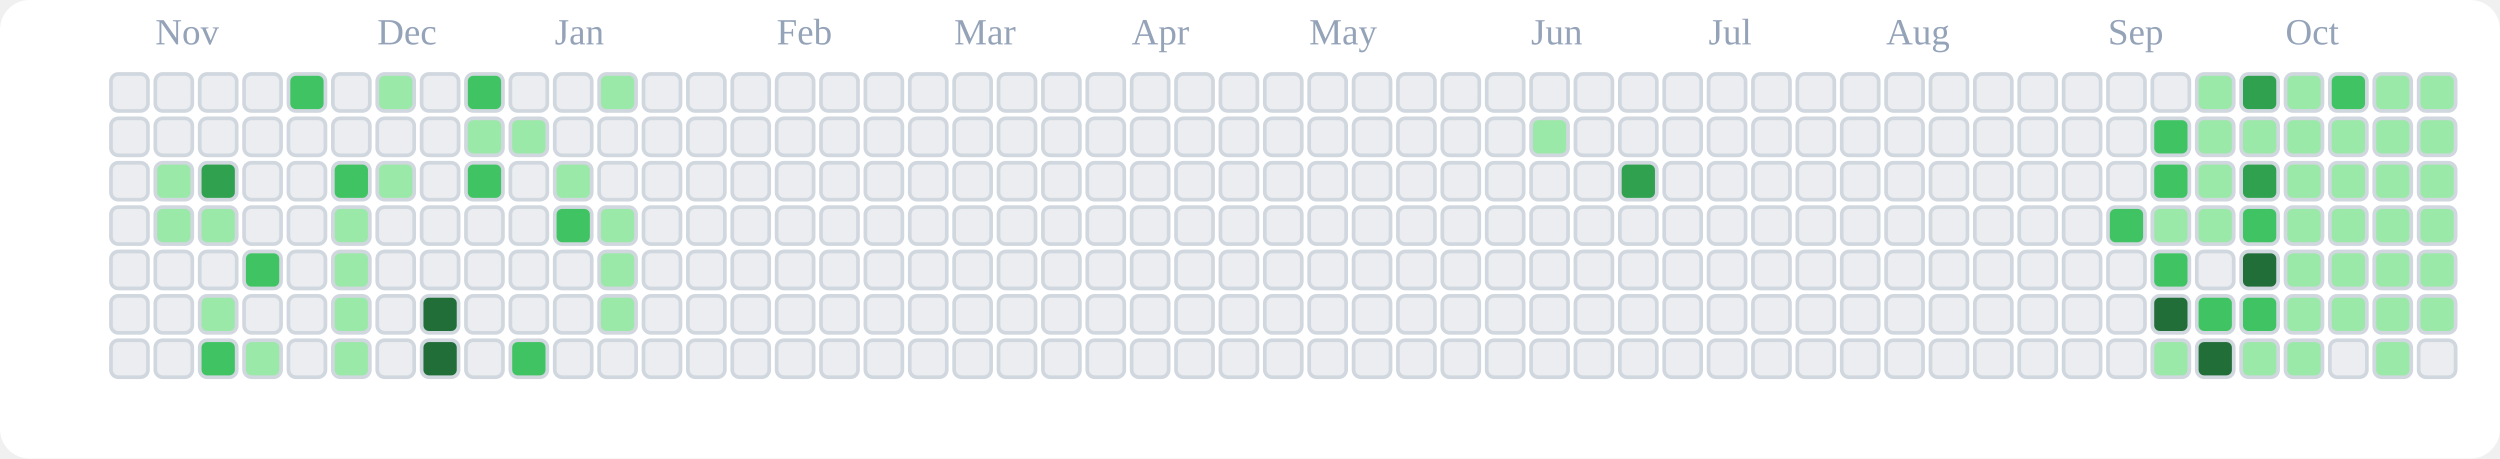
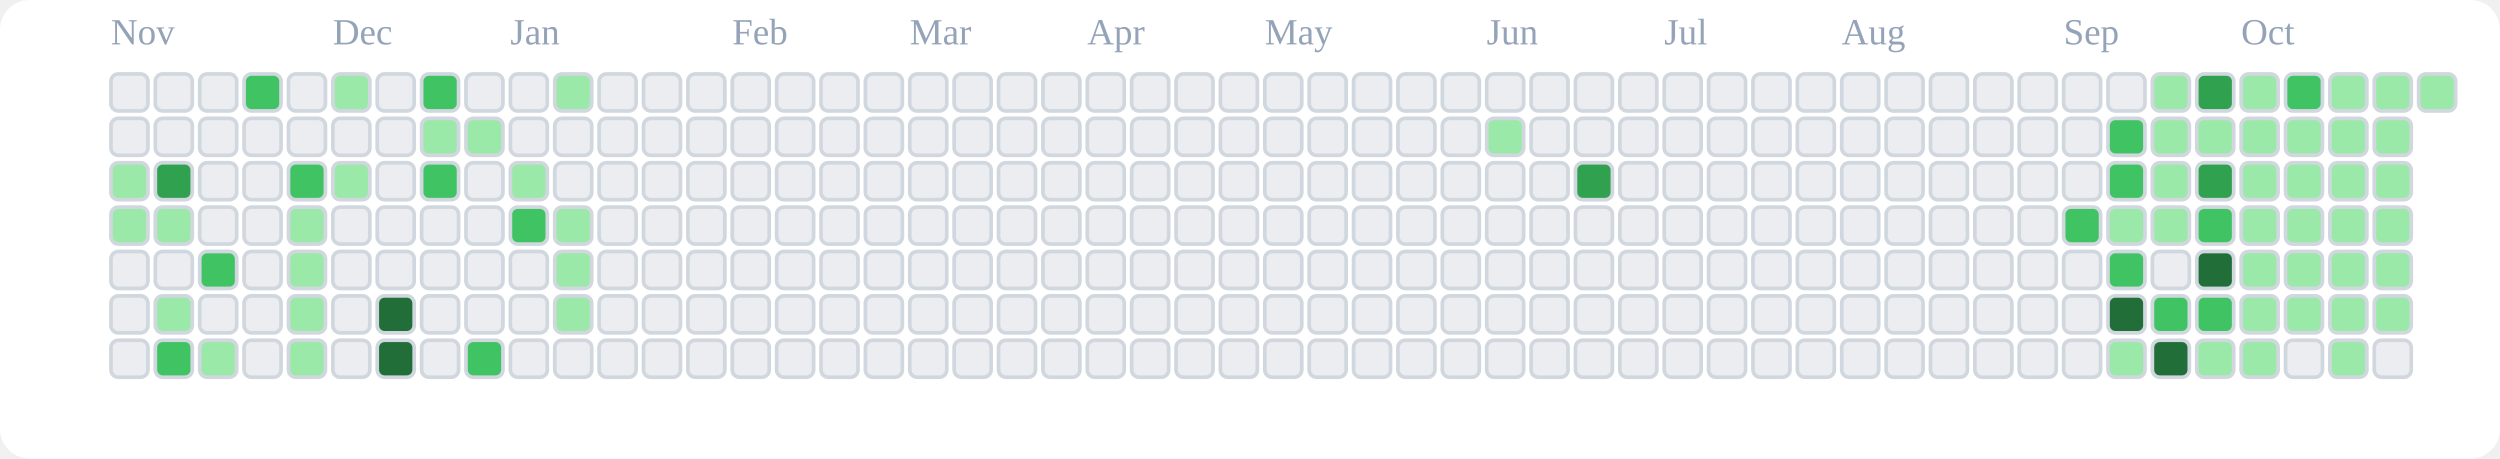
<svg xmlns="http://www.w3.org/2000/svg" viewBox="0 0 676 124" role="img" aria-label="tranhohoangvu Contributions (Light)">
  <rect x="0" y="0" width="676" height="124" fill="#ffffff" rx="8" ry="8" />
-   <text x="42" y="12" font-size="10" fill="#94a3b8">Nov</text>
-   <text x="102" y="12" font-size="10" fill="#94a3b8">Dec</text>
-   <text x="150" y="12" font-size="10" fill="#94a3b8">Jan</text>
-   <text x="210" y="12" font-size="10" fill="#94a3b8">Feb</text>
-   <text x="258" y="12" font-size="10" fill="#94a3b8">Mar</text>
-   <text x="306" y="12" font-size="10" fill="#94a3b8">Apr</text>
-   <text x="354" y="12" font-size="10" fill="#94a3b8">May</text>
-   <text x="414" y="12" font-size="10" fill="#94a3b8">Jun</text>
-   <text x="462" y="12" font-size="10" fill="#94a3b8">Jul</text>
-   <text x="510" y="12" font-size="10" fill="#94a3b8">Aug</text>
-   <text x="570" y="12" font-size="10" fill="#94a3b8">Sep</text>
-   <text x="618" y="12" font-size="10" fill="#94a3b8">Oct</text>
+   <text x="30" y="12" font-size="10" fill="#94a3b8">Nov</text>
+   <text x="90" y="12" font-size="10" fill="#94a3b8">Dec</text>
+   <text x="138" y="12" font-size="10" fill="#94a3b8">Jan</text>
+   <text x="198" y="12" font-size="10" fill="#94a3b8">Feb</text>
+   <text x="246" y="12" font-size="10" fill="#94a3b8">Mar</text>
+   <text x="294" y="12" font-size="10" fill="#94a3b8">Apr</text>
+   <text x="342" y="12" font-size="10" fill="#94a3b8">May</text>
+   <text x="402" y="12" font-size="10" fill="#94a3b8">Jun</text>
+   <text x="450" y="12" font-size="10" fill="#94a3b8">Jul</text>
+   <text x="498" y="12" font-size="10" fill="#94a3b8">Aug</text>
+   <text x="558" y="12" font-size="10" fill="#94a3b8">Sep</text>
+   <text x="606" y="12" font-size="10" fill="#94a3b8">Oct</text>
  <rect x="30" y="20" width="10" height="10" rx="2" ry="2" fill="#ebedf0" stroke="#d0d7de" stroke-width="1" />
  <rect x="30" y="32" width="10" height="10" rx="2" ry="2" fill="#ebedf0" stroke="#d0d7de" stroke-width="1" />
-   <rect x="30" y="44" width="10" height="10" rx="2" ry="2" fill="#ebedf0" stroke="#d0d7de" stroke-width="1" />
-   <rect x="30" y="56" width="10" height="10" rx="2" ry="2" fill="#ebedf0" stroke="#d0d7de" stroke-width="1" />
+   <rect x="30" y="44" width="10" height="10" rx="2" ry="2" fill="#9be9a8" stroke="#d0d7de" stroke-width="1" />
+   <rect x="30" y="56" width="10" height="10" rx="2" ry="2" fill="#9be9a8" stroke="#d0d7de" stroke-width="1" />
  <rect x="30" y="68" width="10" height="10" rx="2" ry="2" fill="#ebedf0" stroke="#d0d7de" stroke-width="1" />
  <rect x="30" y="80" width="10" height="10" rx="2" ry="2" fill="#ebedf0" stroke="#d0d7de" stroke-width="1" />
  <rect x="30" y="92" width="10" height="10" rx="2" ry="2" fill="#ebedf0" stroke="#d0d7de" stroke-width="1" />
  <rect x="42" y="20" width="10" height="10" rx="2" ry="2" fill="#ebedf0" stroke="#d0d7de" stroke-width="1" />
  <rect x="42" y="32" width="10" height="10" rx="2" ry="2" fill="#ebedf0" stroke="#d0d7de" stroke-width="1" />
-   <rect x="42" y="44" width="10" height="10" rx="2" ry="2" fill="#9be9a8" stroke="#d0d7de" stroke-width="1" />
+   <rect x="42" y="44" width="10" height="10" rx="2" ry="2" fill="#30a14e" stroke="#d0d7de" stroke-width="1" />
  <rect x="42" y="56" width="10" height="10" rx="2" ry="2" fill="#9be9a8" stroke="#d0d7de" stroke-width="1" />
  <rect x="42" y="68" width="10" height="10" rx="2" ry="2" fill="#ebedf0" stroke="#d0d7de" stroke-width="1" />
-   <rect x="42" y="80" width="10" height="10" rx="2" ry="2" fill="#ebedf0" stroke="#d0d7de" stroke-width="1" />
-   <rect x="42" y="92" width="10" height="10" rx="2" ry="2" fill="#ebedf0" stroke="#d0d7de" stroke-width="1" />
+   <rect x="42" y="80" width="10" height="10" rx="2" ry="2" fill="#9be9a8" stroke="#d0d7de" stroke-width="1" />
+   <rect x="42" y="92" width="10" height="10" rx="2" ry="2" fill="#40c463" stroke="#d0d7de" stroke-width="1" />
  <rect x="54" y="20" width="10" height="10" rx="2" ry="2" fill="#ebedf0" stroke="#d0d7de" stroke-width="1" />
  <rect x="54" y="32" width="10" height="10" rx="2" ry="2" fill="#ebedf0" stroke="#d0d7de" stroke-width="1" />
-   <rect x="54" y="44" width="10" height="10" rx="2" ry="2" fill="#30a14e" stroke="#d0d7de" stroke-width="1" />
-   <rect x="54" y="56" width="10" height="10" rx="2" ry="2" fill="#9be9a8" stroke="#d0d7de" stroke-width="1" />
-   <rect x="54" y="68" width="10" height="10" rx="2" ry="2" fill="#ebedf0" stroke="#d0d7de" stroke-width="1" />
-   <rect x="54" y="80" width="10" height="10" rx="2" ry="2" fill="#9be9a8" stroke="#d0d7de" stroke-width="1" />
-   <rect x="54" y="92" width="10" height="10" rx="2" ry="2" fill="#40c463" stroke="#d0d7de" stroke-width="1" />
-   <rect x="66" y="20" width="10" height="10" rx="2" ry="2" fill="#ebedf0" stroke="#d0d7de" stroke-width="1" />
+   <rect x="54" y="44" width="10" height="10" rx="2" ry="2" fill="#ebedf0" stroke="#d0d7de" stroke-width="1" />
+   <rect x="54" y="56" width="10" height="10" rx="2" ry="2" fill="#ebedf0" stroke="#d0d7de" stroke-width="1" />
+   <rect x="54" y="68" width="10" height="10" rx="2" ry="2" fill="#40c463" stroke="#d0d7de" stroke-width="1" />
+   <rect x="54" y="80" width="10" height="10" rx="2" ry="2" fill="#ebedf0" stroke="#d0d7de" stroke-width="1" />
+   <rect x="54" y="92" width="10" height="10" rx="2" ry="2" fill="#9be9a8" stroke="#d0d7de" stroke-width="1" />
+   <rect x="66" y="20" width="10" height="10" rx="2" ry="2" fill="#40c463" stroke="#d0d7de" stroke-width="1" />
  <rect x="66" y="32" width="10" height="10" rx="2" ry="2" fill="#ebedf0" stroke="#d0d7de" stroke-width="1" />
  <rect x="66" y="44" width="10" height="10" rx="2" ry="2" fill="#ebedf0" stroke="#d0d7de" stroke-width="1" />
  <rect x="66" y="56" width="10" height="10" rx="2" ry="2" fill="#ebedf0" stroke="#d0d7de" stroke-width="1" />
-   <rect x="66" y="68" width="10" height="10" rx="2" ry="2" fill="#40c463" stroke="#d0d7de" stroke-width="1" />
+   <rect x="66" y="68" width="10" height="10" rx="2" ry="2" fill="#ebedf0" stroke="#d0d7de" stroke-width="1" />
  <rect x="66" y="80" width="10" height="10" rx="2" ry="2" fill="#ebedf0" stroke="#d0d7de" stroke-width="1" />
-   <rect x="66" y="92" width="10" height="10" rx="2" ry="2" fill="#9be9a8" stroke="#d0d7de" stroke-width="1" />
-   <rect x="78" y="20" width="10" height="10" rx="2" ry="2" fill="#40c463" stroke="#d0d7de" stroke-width="1" />
+   <rect x="66" y="92" width="10" height="10" rx="2" ry="2" fill="#ebedf0" stroke="#d0d7de" stroke-width="1" />
+   <rect x="78" y="20" width="10" height="10" rx="2" ry="2" fill="#ebedf0" stroke="#d0d7de" stroke-width="1" />
  <rect x="78" y="32" width="10" height="10" rx="2" ry="2" fill="#ebedf0" stroke="#d0d7de" stroke-width="1" />
-   <rect x="78" y="44" width="10" height="10" rx="2" ry="2" fill="#ebedf0" stroke="#d0d7de" stroke-width="1" />
-   <rect x="78" y="56" width="10" height="10" rx="2" ry="2" fill="#ebedf0" stroke="#d0d7de" stroke-width="1" />
-   <rect x="78" y="68" width="10" height="10" rx="2" ry="2" fill="#ebedf0" stroke="#d0d7de" stroke-width="1" />
-   <rect x="78" y="80" width="10" height="10" rx="2" ry="2" fill="#ebedf0" stroke="#d0d7de" stroke-width="1" />
-   <rect x="78" y="92" width="10" height="10" rx="2" ry="2" fill="#ebedf0" stroke="#d0d7de" stroke-width="1" />
-   <rect x="90" y="20" width="10" height="10" rx="2" ry="2" fill="#ebedf0" stroke="#d0d7de" stroke-width="1" />
+   <rect x="78" y="44" width="10" height="10" rx="2" ry="2" fill="#40c463" stroke="#d0d7de" stroke-width="1" />
+   <rect x="78" y="56" width="10" height="10" rx="2" ry="2" fill="#9be9a8" stroke="#d0d7de" stroke-width="1" />
+   <rect x="78" y="68" width="10" height="10" rx="2" ry="2" fill="#9be9a8" stroke="#d0d7de" stroke-width="1" />
+   <rect x="78" y="80" width="10" height="10" rx="2" ry="2" fill="#9be9a8" stroke="#d0d7de" stroke-width="1" />
+   <rect x="78" y="92" width="10" height="10" rx="2" ry="2" fill="#9be9a8" stroke="#d0d7de" stroke-width="1" />
+   <rect x="90" y="20" width="10" height="10" rx="2" ry="2" fill="#9be9a8" stroke="#d0d7de" stroke-width="1" />
  <rect x="90" y="32" width="10" height="10" rx="2" ry="2" fill="#ebedf0" stroke="#d0d7de" stroke-width="1" />
-   <rect x="90" y="44" width="10" height="10" rx="2" ry="2" fill="#40c463" stroke="#d0d7de" stroke-width="1" />
-   <rect x="90" y="56" width="10" height="10" rx="2" ry="2" fill="#9be9a8" stroke="#d0d7de" stroke-width="1" />
-   <rect x="90" y="68" width="10" height="10" rx="2" ry="2" fill="#9be9a8" stroke="#d0d7de" stroke-width="1" />
-   <rect x="90" y="80" width="10" height="10" rx="2" ry="2" fill="#9be9a8" stroke="#d0d7de" stroke-width="1" />
-   <rect x="90" y="92" width="10" height="10" rx="2" ry="2" fill="#9be9a8" stroke="#d0d7de" stroke-width="1" />
-   <rect x="102" y="20" width="10" height="10" rx="2" ry="2" fill="#9be9a8" stroke="#d0d7de" stroke-width="1" />
+   <rect x="90" y="44" width="10" height="10" rx="2" ry="2" fill="#9be9a8" stroke="#d0d7de" stroke-width="1" />
+   <rect x="90" y="56" width="10" height="10" rx="2" ry="2" fill="#ebedf0" stroke="#d0d7de" stroke-width="1" />
+   <rect x="90" y="68" width="10" height="10" rx="2" ry="2" fill="#ebedf0" stroke="#d0d7de" stroke-width="1" />
+   <rect x="90" y="80" width="10" height="10" rx="2" ry="2" fill="#ebedf0" stroke="#d0d7de" stroke-width="1" />
+   <rect x="90" y="92" width="10" height="10" rx="2" ry="2" fill="#ebedf0" stroke="#d0d7de" stroke-width="1" />
+   <rect x="102" y="20" width="10" height="10" rx="2" ry="2" fill="#ebedf0" stroke="#d0d7de" stroke-width="1" />
  <rect x="102" y="32" width="10" height="10" rx="2" ry="2" fill="#ebedf0" stroke="#d0d7de" stroke-width="1" />
-   <rect x="102" y="44" width="10" height="10" rx="2" ry="2" fill="#9be9a8" stroke="#d0d7de" stroke-width="1" />
+   <rect x="102" y="44" width="10" height="10" rx="2" ry="2" fill="#ebedf0" stroke="#d0d7de" stroke-width="1" />
  <rect x="102" y="56" width="10" height="10" rx="2" ry="2" fill="#ebedf0" stroke="#d0d7de" stroke-width="1" />
  <rect x="102" y="68" width="10" height="10" rx="2" ry="2" fill="#ebedf0" stroke="#d0d7de" stroke-width="1" />
-   <rect x="102" y="80" width="10" height="10" rx="2" ry="2" fill="#ebedf0" stroke="#d0d7de" stroke-width="1" />
-   <rect x="102" y="92" width="10" height="10" rx="2" ry="2" fill="#ebedf0" stroke="#d0d7de" stroke-width="1" />
-   <rect x="114" y="20" width="10" height="10" rx="2" ry="2" fill="#ebedf0" stroke="#d0d7de" stroke-width="1" />
-   <rect x="114" y="32" width="10" height="10" rx="2" ry="2" fill="#ebedf0" stroke="#d0d7de" stroke-width="1" />
-   <rect x="114" y="44" width="10" height="10" rx="2" ry="2" fill="#ebedf0" stroke="#d0d7de" stroke-width="1" />
+   <rect x="102" y="80" width="10" height="10" rx="2" ry="2" fill="#216e39" stroke="#d0d7de" stroke-width="1" />
+   <rect x="102" y="92" width="10" height="10" rx="2" ry="2" fill="#216e39" stroke="#d0d7de" stroke-width="1" />
+   <rect x="114" y="20" width="10" height="10" rx="2" ry="2" fill="#40c463" stroke="#d0d7de" stroke-width="1" />
+   <rect x="114" y="32" width="10" height="10" rx="2" ry="2" fill="#9be9a8" stroke="#d0d7de" stroke-width="1" />
+   <rect x="114" y="44" width="10" height="10" rx="2" ry="2" fill="#40c463" stroke="#d0d7de" stroke-width="1" />
  <rect x="114" y="56" width="10" height="10" rx="2" ry="2" fill="#ebedf0" stroke="#d0d7de" stroke-width="1" />
  <rect x="114" y="68" width="10" height="10" rx="2" ry="2" fill="#ebedf0" stroke="#d0d7de" stroke-width="1" />
-   <rect x="114" y="80" width="10" height="10" rx="2" ry="2" fill="#216e39" stroke="#d0d7de" stroke-width="1" />
-   <rect x="114" y="92" width="10" height="10" rx="2" ry="2" fill="#216e39" stroke="#d0d7de" stroke-width="1" />
-   <rect x="126" y="20" width="10" height="10" rx="2" ry="2" fill="#40c463" stroke="#d0d7de" stroke-width="1" />
+   <rect x="114" y="80" width="10" height="10" rx="2" ry="2" fill="#ebedf0" stroke="#d0d7de" stroke-width="1" />
+   <rect x="114" y="92" width="10" height="10" rx="2" ry="2" fill="#ebedf0" stroke="#d0d7de" stroke-width="1" />
+   <rect x="126" y="20" width="10" height="10" rx="2" ry="2" fill="#ebedf0" stroke="#d0d7de" stroke-width="1" />
  <rect x="126" y="32" width="10" height="10" rx="2" ry="2" fill="#9be9a8" stroke="#d0d7de" stroke-width="1" />
-   <rect x="126" y="44" width="10" height="10" rx="2" ry="2" fill="#40c463" stroke="#d0d7de" stroke-width="1" />
+   <rect x="126" y="44" width="10" height="10" rx="2" ry="2" fill="#ebedf0" stroke="#d0d7de" stroke-width="1" />
  <rect x="126" y="56" width="10" height="10" rx="2" ry="2" fill="#ebedf0" stroke="#d0d7de" stroke-width="1" />
  <rect x="126" y="68" width="10" height="10" rx="2" ry="2" fill="#ebedf0" stroke="#d0d7de" stroke-width="1" />
  <rect x="126" y="80" width="10" height="10" rx="2" ry="2" fill="#ebedf0" stroke="#d0d7de" stroke-width="1" />
-   <rect x="126" y="92" width="10" height="10" rx="2" ry="2" fill="#ebedf0" stroke="#d0d7de" stroke-width="1" />
+   <rect x="126" y="92" width="10" height="10" rx="2" ry="2" fill="#40c463" stroke="#d0d7de" stroke-width="1" />
  <rect x="138" y="20" width="10" height="10" rx="2" ry="2" fill="#ebedf0" stroke="#d0d7de" stroke-width="1" />
-   <rect x="138" y="32" width="10" height="10" rx="2" ry="2" fill="#9be9a8" stroke="#d0d7de" stroke-width="1" />
-   <rect x="138" y="44" width="10" height="10" rx="2" ry="2" fill="#ebedf0" stroke="#d0d7de" stroke-width="1" />
-   <rect x="138" y="56" width="10" height="10" rx="2" ry="2" fill="#ebedf0" stroke="#d0d7de" stroke-width="1" />
+   <rect x="138" y="32" width="10" height="10" rx="2" ry="2" fill="#ebedf0" stroke="#d0d7de" stroke-width="1" />
+   <rect x="138" y="44" width="10" height="10" rx="2" ry="2" fill="#9be9a8" stroke="#d0d7de" stroke-width="1" />
+   <rect x="138" y="56" width="10" height="10" rx="2" ry="2" fill="#40c463" stroke="#d0d7de" stroke-width="1" />
  <rect x="138" y="68" width="10" height="10" rx="2" ry="2" fill="#ebedf0" stroke="#d0d7de" stroke-width="1" />
  <rect x="138" y="80" width="10" height="10" rx="2" ry="2" fill="#ebedf0" stroke="#d0d7de" stroke-width="1" />
-   <rect x="138" y="92" width="10" height="10" rx="2" ry="2" fill="#40c463" stroke="#d0d7de" stroke-width="1" />
-   <rect x="150" y="20" width="10" height="10" rx="2" ry="2" fill="#ebedf0" stroke="#d0d7de" stroke-width="1" />
+   <rect x="138" y="92" width="10" height="10" rx="2" ry="2" fill="#ebedf0" stroke="#d0d7de" stroke-width="1" />
+   <rect x="150" y="20" width="10" height="10" rx="2" ry="2" fill="#9be9a8" stroke="#d0d7de" stroke-width="1" />
  <rect x="150" y="32" width="10" height="10" rx="2" ry="2" fill="#ebedf0" stroke="#d0d7de" stroke-width="1" />
-   <rect x="150" y="44" width="10" height="10" rx="2" ry="2" fill="#9be9a8" stroke="#d0d7de" stroke-width="1" />
-   <rect x="150" y="56" width="10" height="10" rx="2" ry="2" fill="#40c463" stroke="#d0d7de" stroke-width="1" />
-   <rect x="150" y="68" width="10" height="10" rx="2" ry="2" fill="#ebedf0" stroke="#d0d7de" stroke-width="1" />
-   <rect x="150" y="80" width="10" height="10" rx="2" ry="2" fill="#ebedf0" stroke="#d0d7de" stroke-width="1" />
+   <rect x="150" y="44" width="10" height="10" rx="2" ry="2" fill="#ebedf0" stroke="#d0d7de" stroke-width="1" />
+   <rect x="150" y="56" width="10" height="10" rx="2" ry="2" fill="#9be9a8" stroke="#d0d7de" stroke-width="1" />
+   <rect x="150" y="68" width="10" height="10" rx="2" ry="2" fill="#9be9a8" stroke="#d0d7de" stroke-width="1" />
+   <rect x="150" y="80" width="10" height="10" rx="2" ry="2" fill="#9be9a8" stroke="#d0d7de" stroke-width="1" />
  <rect x="150" y="92" width="10" height="10" rx="2" ry="2" fill="#ebedf0" stroke="#d0d7de" stroke-width="1" />
-   <rect x="162" y="20" width="10" height="10" rx="2" ry="2" fill="#9be9a8" stroke="#d0d7de" stroke-width="1" />
+   <rect x="162" y="20" width="10" height="10" rx="2" ry="2" fill="#ebedf0" stroke="#d0d7de" stroke-width="1" />
  <rect x="162" y="32" width="10" height="10" rx="2" ry="2" fill="#ebedf0" stroke="#d0d7de" stroke-width="1" />
  <rect x="162" y="44" width="10" height="10" rx="2" ry="2" fill="#ebedf0" stroke="#d0d7de" stroke-width="1" />
-   <rect x="162" y="56" width="10" height="10" rx="2" ry="2" fill="#9be9a8" stroke="#d0d7de" stroke-width="1" />
-   <rect x="162" y="68" width="10" height="10" rx="2" ry="2" fill="#9be9a8" stroke="#d0d7de" stroke-width="1" />
-   <rect x="162" y="80" width="10" height="10" rx="2" ry="2" fill="#9be9a8" stroke="#d0d7de" stroke-width="1" />
+   <rect x="162" y="56" width="10" height="10" rx="2" ry="2" fill="#ebedf0" stroke="#d0d7de" stroke-width="1" />
+   <rect x="162" y="68" width="10" height="10" rx="2" ry="2" fill="#ebedf0" stroke="#d0d7de" stroke-width="1" />
+   <rect x="162" y="80" width="10" height="10" rx="2" ry="2" fill="#ebedf0" stroke="#d0d7de" stroke-width="1" />
  <rect x="162" y="92" width="10" height="10" rx="2" ry="2" fill="#ebedf0" stroke="#d0d7de" stroke-width="1" />
  <rect x="174" y="20" width="10" height="10" rx="2" ry="2" fill="#ebedf0" stroke="#d0d7de" stroke-width="1" />
  <rect x="174" y="32" width="10" height="10" rx="2" ry="2" fill="#ebedf0" stroke="#d0d7de" stroke-width="1" />
  <rect x="174" y="44" width="10" height="10" rx="2" ry="2" fill="#ebedf0" stroke="#d0d7de" stroke-width="1" />
  <rect x="174" y="56" width="10" height="10" rx="2" ry="2" fill="#ebedf0" stroke="#d0d7de" stroke-width="1" />
  <rect x="174" y="68" width="10" height="10" rx="2" ry="2" fill="#ebedf0" stroke="#d0d7de" stroke-width="1" />
  <rect x="174" y="80" width="10" height="10" rx="2" ry="2" fill="#ebedf0" stroke="#d0d7de" stroke-width="1" />
  <rect x="174" y="92" width="10" height="10" rx="2" ry="2" fill="#ebedf0" stroke="#d0d7de" stroke-width="1" />
  <rect x="186" y="20" width="10" height="10" rx="2" ry="2" fill="#ebedf0" stroke="#d0d7de" stroke-width="1" />
  <rect x="186" y="32" width="10" height="10" rx="2" ry="2" fill="#ebedf0" stroke="#d0d7de" stroke-width="1" />
  <rect x="186" y="44" width="10" height="10" rx="2" ry="2" fill="#ebedf0" stroke="#d0d7de" stroke-width="1" />
  <rect x="186" y="56" width="10" height="10" rx="2" ry="2" fill="#ebedf0" stroke="#d0d7de" stroke-width="1" />
  <rect x="186" y="68" width="10" height="10" rx="2" ry="2" fill="#ebedf0" stroke="#d0d7de" stroke-width="1" />
  <rect x="186" y="80" width="10" height="10" rx="2" ry="2" fill="#ebedf0" stroke="#d0d7de" stroke-width="1" />
  <rect x="186" y="92" width="10" height="10" rx="2" ry="2" fill="#ebedf0" stroke="#d0d7de" stroke-width="1" />
  <rect x="198" y="20" width="10" height="10" rx="2" ry="2" fill="#ebedf0" stroke="#d0d7de" stroke-width="1" />
  <rect x="198" y="32" width="10" height="10" rx="2" ry="2" fill="#ebedf0" stroke="#d0d7de" stroke-width="1" />
  <rect x="198" y="44" width="10" height="10" rx="2" ry="2" fill="#ebedf0" stroke="#d0d7de" stroke-width="1" />
  <rect x="198" y="56" width="10" height="10" rx="2" ry="2" fill="#ebedf0" stroke="#d0d7de" stroke-width="1" />
  <rect x="198" y="68" width="10" height="10" rx="2" ry="2" fill="#ebedf0" stroke="#d0d7de" stroke-width="1" />
  <rect x="198" y="80" width="10" height="10" rx="2" ry="2" fill="#ebedf0" stroke="#d0d7de" stroke-width="1" />
  <rect x="198" y="92" width="10" height="10" rx="2" ry="2" fill="#ebedf0" stroke="#d0d7de" stroke-width="1" />
  <rect x="210" y="20" width="10" height="10" rx="2" ry="2" fill="#ebedf0" stroke="#d0d7de" stroke-width="1" />
  <rect x="210" y="32" width="10" height="10" rx="2" ry="2" fill="#ebedf0" stroke="#d0d7de" stroke-width="1" />
  <rect x="210" y="44" width="10" height="10" rx="2" ry="2" fill="#ebedf0" stroke="#d0d7de" stroke-width="1" />
  <rect x="210" y="56" width="10" height="10" rx="2" ry="2" fill="#ebedf0" stroke="#d0d7de" stroke-width="1" />
  <rect x="210" y="68" width="10" height="10" rx="2" ry="2" fill="#ebedf0" stroke="#d0d7de" stroke-width="1" />
  <rect x="210" y="80" width="10" height="10" rx="2" ry="2" fill="#ebedf0" stroke="#d0d7de" stroke-width="1" />
  <rect x="210" y="92" width="10" height="10" rx="2" ry="2" fill="#ebedf0" stroke="#d0d7de" stroke-width="1" />
  <rect x="222" y="20" width="10" height="10" rx="2" ry="2" fill="#ebedf0" stroke="#d0d7de" stroke-width="1" />
  <rect x="222" y="32" width="10" height="10" rx="2" ry="2" fill="#ebedf0" stroke="#d0d7de" stroke-width="1" />
  <rect x="222" y="44" width="10" height="10" rx="2" ry="2" fill="#ebedf0" stroke="#d0d7de" stroke-width="1" />
  <rect x="222" y="56" width="10" height="10" rx="2" ry="2" fill="#ebedf0" stroke="#d0d7de" stroke-width="1" />
  <rect x="222" y="68" width="10" height="10" rx="2" ry="2" fill="#ebedf0" stroke="#d0d7de" stroke-width="1" />
  <rect x="222" y="80" width="10" height="10" rx="2" ry="2" fill="#ebedf0" stroke="#d0d7de" stroke-width="1" />
  <rect x="222" y="92" width="10" height="10" rx="2" ry="2" fill="#ebedf0" stroke="#d0d7de" stroke-width="1" />
  <rect x="234" y="20" width="10" height="10" rx="2" ry="2" fill="#ebedf0" stroke="#d0d7de" stroke-width="1" />
  <rect x="234" y="32" width="10" height="10" rx="2" ry="2" fill="#ebedf0" stroke="#d0d7de" stroke-width="1" />
  <rect x="234" y="44" width="10" height="10" rx="2" ry="2" fill="#ebedf0" stroke="#d0d7de" stroke-width="1" />
  <rect x="234" y="56" width="10" height="10" rx="2" ry="2" fill="#ebedf0" stroke="#d0d7de" stroke-width="1" />
  <rect x="234" y="68" width="10" height="10" rx="2" ry="2" fill="#ebedf0" stroke="#d0d7de" stroke-width="1" />
  <rect x="234" y="80" width="10" height="10" rx="2" ry="2" fill="#ebedf0" stroke="#d0d7de" stroke-width="1" />
  <rect x="234" y="92" width="10" height="10" rx="2" ry="2" fill="#ebedf0" stroke="#d0d7de" stroke-width="1" />
  <rect x="246" y="20" width="10" height="10" rx="2" ry="2" fill="#ebedf0" stroke="#d0d7de" stroke-width="1" />
  <rect x="246" y="32" width="10" height="10" rx="2" ry="2" fill="#ebedf0" stroke="#d0d7de" stroke-width="1" />
  <rect x="246" y="44" width="10" height="10" rx="2" ry="2" fill="#ebedf0" stroke="#d0d7de" stroke-width="1" />
  <rect x="246" y="56" width="10" height="10" rx="2" ry="2" fill="#ebedf0" stroke="#d0d7de" stroke-width="1" />
  <rect x="246" y="68" width="10" height="10" rx="2" ry="2" fill="#ebedf0" stroke="#d0d7de" stroke-width="1" />
  <rect x="246" y="80" width="10" height="10" rx="2" ry="2" fill="#ebedf0" stroke="#d0d7de" stroke-width="1" />
  <rect x="246" y="92" width="10" height="10" rx="2" ry="2" fill="#ebedf0" stroke="#d0d7de" stroke-width="1" />
  <rect x="258" y="20" width="10" height="10" rx="2" ry="2" fill="#ebedf0" stroke="#d0d7de" stroke-width="1" />
  <rect x="258" y="32" width="10" height="10" rx="2" ry="2" fill="#ebedf0" stroke="#d0d7de" stroke-width="1" />
  <rect x="258" y="44" width="10" height="10" rx="2" ry="2" fill="#ebedf0" stroke="#d0d7de" stroke-width="1" />
  <rect x="258" y="56" width="10" height="10" rx="2" ry="2" fill="#ebedf0" stroke="#d0d7de" stroke-width="1" />
  <rect x="258" y="68" width="10" height="10" rx="2" ry="2" fill="#ebedf0" stroke="#d0d7de" stroke-width="1" />
  <rect x="258" y="80" width="10" height="10" rx="2" ry="2" fill="#ebedf0" stroke="#d0d7de" stroke-width="1" />
  <rect x="258" y="92" width="10" height="10" rx="2" ry="2" fill="#ebedf0" stroke="#d0d7de" stroke-width="1" />
  <rect x="270" y="20" width="10" height="10" rx="2" ry="2" fill="#ebedf0" stroke="#d0d7de" stroke-width="1" />
  <rect x="270" y="32" width="10" height="10" rx="2" ry="2" fill="#ebedf0" stroke="#d0d7de" stroke-width="1" />
  <rect x="270" y="44" width="10" height="10" rx="2" ry="2" fill="#ebedf0" stroke="#d0d7de" stroke-width="1" />
  <rect x="270" y="56" width="10" height="10" rx="2" ry="2" fill="#ebedf0" stroke="#d0d7de" stroke-width="1" />
  <rect x="270" y="68" width="10" height="10" rx="2" ry="2" fill="#ebedf0" stroke="#d0d7de" stroke-width="1" />
  <rect x="270" y="80" width="10" height="10" rx="2" ry="2" fill="#ebedf0" stroke="#d0d7de" stroke-width="1" />
  <rect x="270" y="92" width="10" height="10" rx="2" ry="2" fill="#ebedf0" stroke="#d0d7de" stroke-width="1" />
  <rect x="282" y="20" width="10" height="10" rx="2" ry="2" fill="#ebedf0" stroke="#d0d7de" stroke-width="1" />
  <rect x="282" y="32" width="10" height="10" rx="2" ry="2" fill="#ebedf0" stroke="#d0d7de" stroke-width="1" />
  <rect x="282" y="44" width="10" height="10" rx="2" ry="2" fill="#ebedf0" stroke="#d0d7de" stroke-width="1" />
  <rect x="282" y="56" width="10" height="10" rx="2" ry="2" fill="#ebedf0" stroke="#d0d7de" stroke-width="1" />
  <rect x="282" y="68" width="10" height="10" rx="2" ry="2" fill="#ebedf0" stroke="#d0d7de" stroke-width="1" />
  <rect x="282" y="80" width="10" height="10" rx="2" ry="2" fill="#ebedf0" stroke="#d0d7de" stroke-width="1" />
  <rect x="282" y="92" width="10" height="10" rx="2" ry="2" fill="#ebedf0" stroke="#d0d7de" stroke-width="1" />
  <rect x="294" y="20" width="10" height="10" rx="2" ry="2" fill="#ebedf0" stroke="#d0d7de" stroke-width="1" />
  <rect x="294" y="32" width="10" height="10" rx="2" ry="2" fill="#ebedf0" stroke="#d0d7de" stroke-width="1" />
  <rect x="294" y="44" width="10" height="10" rx="2" ry="2" fill="#ebedf0" stroke="#d0d7de" stroke-width="1" />
  <rect x="294" y="56" width="10" height="10" rx="2" ry="2" fill="#ebedf0" stroke="#d0d7de" stroke-width="1" />
  <rect x="294" y="68" width="10" height="10" rx="2" ry="2" fill="#ebedf0" stroke="#d0d7de" stroke-width="1" />
  <rect x="294" y="80" width="10" height="10" rx="2" ry="2" fill="#ebedf0" stroke="#d0d7de" stroke-width="1" />
  <rect x="294" y="92" width="10" height="10" rx="2" ry="2" fill="#ebedf0" stroke="#d0d7de" stroke-width="1" />
  <rect x="306" y="20" width="10" height="10" rx="2" ry="2" fill="#ebedf0" stroke="#d0d7de" stroke-width="1" />
  <rect x="306" y="32" width="10" height="10" rx="2" ry="2" fill="#ebedf0" stroke="#d0d7de" stroke-width="1" />
  <rect x="306" y="44" width="10" height="10" rx="2" ry="2" fill="#ebedf0" stroke="#d0d7de" stroke-width="1" />
  <rect x="306" y="56" width="10" height="10" rx="2" ry="2" fill="#ebedf0" stroke="#d0d7de" stroke-width="1" />
  <rect x="306" y="68" width="10" height="10" rx="2" ry="2" fill="#ebedf0" stroke="#d0d7de" stroke-width="1" />
  <rect x="306" y="80" width="10" height="10" rx="2" ry="2" fill="#ebedf0" stroke="#d0d7de" stroke-width="1" />
  <rect x="306" y="92" width="10" height="10" rx="2" ry="2" fill="#ebedf0" stroke="#d0d7de" stroke-width="1" />
  <rect x="318" y="20" width="10" height="10" rx="2" ry="2" fill="#ebedf0" stroke="#d0d7de" stroke-width="1" />
  <rect x="318" y="32" width="10" height="10" rx="2" ry="2" fill="#ebedf0" stroke="#d0d7de" stroke-width="1" />
  <rect x="318" y="44" width="10" height="10" rx="2" ry="2" fill="#ebedf0" stroke="#d0d7de" stroke-width="1" />
  <rect x="318" y="56" width="10" height="10" rx="2" ry="2" fill="#ebedf0" stroke="#d0d7de" stroke-width="1" />
  <rect x="318" y="68" width="10" height="10" rx="2" ry="2" fill="#ebedf0" stroke="#d0d7de" stroke-width="1" />
  <rect x="318" y="80" width="10" height="10" rx="2" ry="2" fill="#ebedf0" stroke="#d0d7de" stroke-width="1" />
  <rect x="318" y="92" width="10" height="10" rx="2" ry="2" fill="#ebedf0" stroke="#d0d7de" stroke-width="1" />
  <rect x="330" y="20" width="10" height="10" rx="2" ry="2" fill="#ebedf0" stroke="#d0d7de" stroke-width="1" />
  <rect x="330" y="32" width="10" height="10" rx="2" ry="2" fill="#ebedf0" stroke="#d0d7de" stroke-width="1" />
  <rect x="330" y="44" width="10" height="10" rx="2" ry="2" fill="#ebedf0" stroke="#d0d7de" stroke-width="1" />
  <rect x="330" y="56" width="10" height="10" rx="2" ry="2" fill="#ebedf0" stroke="#d0d7de" stroke-width="1" />
  <rect x="330" y="68" width="10" height="10" rx="2" ry="2" fill="#ebedf0" stroke="#d0d7de" stroke-width="1" />
  <rect x="330" y="80" width="10" height="10" rx="2" ry="2" fill="#ebedf0" stroke="#d0d7de" stroke-width="1" />
  <rect x="330" y="92" width="10" height="10" rx="2" ry="2" fill="#ebedf0" stroke="#d0d7de" stroke-width="1" />
  <rect x="342" y="20" width="10" height="10" rx="2" ry="2" fill="#ebedf0" stroke="#d0d7de" stroke-width="1" />
  <rect x="342" y="32" width="10" height="10" rx="2" ry="2" fill="#ebedf0" stroke="#d0d7de" stroke-width="1" />
  <rect x="342" y="44" width="10" height="10" rx="2" ry="2" fill="#ebedf0" stroke="#d0d7de" stroke-width="1" />
  <rect x="342" y="56" width="10" height="10" rx="2" ry="2" fill="#ebedf0" stroke="#d0d7de" stroke-width="1" />
  <rect x="342" y="68" width="10" height="10" rx="2" ry="2" fill="#ebedf0" stroke="#d0d7de" stroke-width="1" />
  <rect x="342" y="80" width="10" height="10" rx="2" ry="2" fill="#ebedf0" stroke="#d0d7de" stroke-width="1" />
  <rect x="342" y="92" width="10" height="10" rx="2" ry="2" fill="#ebedf0" stroke="#d0d7de" stroke-width="1" />
  <rect x="354" y="20" width="10" height="10" rx="2" ry="2" fill="#ebedf0" stroke="#d0d7de" stroke-width="1" />
  <rect x="354" y="32" width="10" height="10" rx="2" ry="2" fill="#ebedf0" stroke="#d0d7de" stroke-width="1" />
  <rect x="354" y="44" width="10" height="10" rx="2" ry="2" fill="#ebedf0" stroke="#d0d7de" stroke-width="1" />
  <rect x="354" y="56" width="10" height="10" rx="2" ry="2" fill="#ebedf0" stroke="#d0d7de" stroke-width="1" />
  <rect x="354" y="68" width="10" height="10" rx="2" ry="2" fill="#ebedf0" stroke="#d0d7de" stroke-width="1" />
  <rect x="354" y="80" width="10" height="10" rx="2" ry="2" fill="#ebedf0" stroke="#d0d7de" stroke-width="1" />
  <rect x="354" y="92" width="10" height="10" rx="2" ry="2" fill="#ebedf0" stroke="#d0d7de" stroke-width="1" />
  <rect x="366" y="20" width="10" height="10" rx="2" ry="2" fill="#ebedf0" stroke="#d0d7de" stroke-width="1" />
  <rect x="366" y="32" width="10" height="10" rx="2" ry="2" fill="#ebedf0" stroke="#d0d7de" stroke-width="1" />
  <rect x="366" y="44" width="10" height="10" rx="2" ry="2" fill="#ebedf0" stroke="#d0d7de" stroke-width="1" />
  <rect x="366" y="56" width="10" height="10" rx="2" ry="2" fill="#ebedf0" stroke="#d0d7de" stroke-width="1" />
  <rect x="366" y="68" width="10" height="10" rx="2" ry="2" fill="#ebedf0" stroke="#d0d7de" stroke-width="1" />
  <rect x="366" y="80" width="10" height="10" rx="2" ry="2" fill="#ebedf0" stroke="#d0d7de" stroke-width="1" />
  <rect x="366" y="92" width="10" height="10" rx="2" ry="2" fill="#ebedf0" stroke="#d0d7de" stroke-width="1" />
  <rect x="378" y="20" width="10" height="10" rx="2" ry="2" fill="#ebedf0" stroke="#d0d7de" stroke-width="1" />
  <rect x="378" y="32" width="10" height="10" rx="2" ry="2" fill="#ebedf0" stroke="#d0d7de" stroke-width="1" />
  <rect x="378" y="44" width="10" height="10" rx="2" ry="2" fill="#ebedf0" stroke="#d0d7de" stroke-width="1" />
  <rect x="378" y="56" width="10" height="10" rx="2" ry="2" fill="#ebedf0" stroke="#d0d7de" stroke-width="1" />
  <rect x="378" y="68" width="10" height="10" rx="2" ry="2" fill="#ebedf0" stroke="#d0d7de" stroke-width="1" />
  <rect x="378" y="80" width="10" height="10" rx="2" ry="2" fill="#ebedf0" stroke="#d0d7de" stroke-width="1" />
  <rect x="378" y="92" width="10" height="10" rx="2" ry="2" fill="#ebedf0" stroke="#d0d7de" stroke-width="1" />
  <rect x="390" y="20" width="10" height="10" rx="2" ry="2" fill="#ebedf0" stroke="#d0d7de" stroke-width="1" />
  <rect x="390" y="32" width="10" height="10" rx="2" ry="2" fill="#ebedf0" stroke="#d0d7de" stroke-width="1" />
  <rect x="390" y="44" width="10" height="10" rx="2" ry="2" fill="#ebedf0" stroke="#d0d7de" stroke-width="1" />
  <rect x="390" y="56" width="10" height="10" rx="2" ry="2" fill="#ebedf0" stroke="#d0d7de" stroke-width="1" />
  <rect x="390" y="68" width="10" height="10" rx="2" ry="2" fill="#ebedf0" stroke="#d0d7de" stroke-width="1" />
  <rect x="390" y="80" width="10" height="10" rx="2" ry="2" fill="#ebedf0" stroke="#d0d7de" stroke-width="1" />
  <rect x="390" y="92" width="10" height="10" rx="2" ry="2" fill="#ebedf0" stroke="#d0d7de" stroke-width="1" />
  <rect x="402" y="20" width="10" height="10" rx="2" ry="2" fill="#ebedf0" stroke="#d0d7de" stroke-width="1" />
-   <rect x="402" y="32" width="10" height="10" rx="2" ry="2" fill="#ebedf0" stroke="#d0d7de" stroke-width="1" />
+   <rect x="402" y="32" width="10" height="10" rx="2" ry="2" fill="#9be9a8" stroke="#d0d7de" stroke-width="1" />
  <rect x="402" y="44" width="10" height="10" rx="2" ry="2" fill="#ebedf0" stroke="#d0d7de" stroke-width="1" />
  <rect x="402" y="56" width="10" height="10" rx="2" ry="2" fill="#ebedf0" stroke="#d0d7de" stroke-width="1" />
  <rect x="402" y="68" width="10" height="10" rx="2" ry="2" fill="#ebedf0" stroke="#d0d7de" stroke-width="1" />
  <rect x="402" y="80" width="10" height="10" rx="2" ry="2" fill="#ebedf0" stroke="#d0d7de" stroke-width="1" />
  <rect x="402" y="92" width="10" height="10" rx="2" ry="2" fill="#ebedf0" stroke="#d0d7de" stroke-width="1" />
  <rect x="414" y="20" width="10" height="10" rx="2" ry="2" fill="#ebedf0" stroke="#d0d7de" stroke-width="1" />
-   <rect x="414" y="32" width="10" height="10" rx="2" ry="2" fill="#9be9a8" stroke="#d0d7de" stroke-width="1" />
+   <rect x="414" y="32" width="10" height="10" rx="2" ry="2" fill="#ebedf0" stroke="#d0d7de" stroke-width="1" />
  <rect x="414" y="44" width="10" height="10" rx="2" ry="2" fill="#ebedf0" stroke="#d0d7de" stroke-width="1" />
  <rect x="414" y="56" width="10" height="10" rx="2" ry="2" fill="#ebedf0" stroke="#d0d7de" stroke-width="1" />
  <rect x="414" y="68" width="10" height="10" rx="2" ry="2" fill="#ebedf0" stroke="#d0d7de" stroke-width="1" />
  <rect x="414" y="80" width="10" height="10" rx="2" ry="2" fill="#ebedf0" stroke="#d0d7de" stroke-width="1" />
  <rect x="414" y="92" width="10" height="10" rx="2" ry="2" fill="#ebedf0" stroke="#d0d7de" stroke-width="1" />
  <rect x="426" y="20" width="10" height="10" rx="2" ry="2" fill="#ebedf0" stroke="#d0d7de" stroke-width="1" />
  <rect x="426" y="32" width="10" height="10" rx="2" ry="2" fill="#ebedf0" stroke="#d0d7de" stroke-width="1" />
-   <rect x="426" y="44" width="10" height="10" rx="2" ry="2" fill="#ebedf0" stroke="#d0d7de" stroke-width="1" />
+   <rect x="426" y="44" width="10" height="10" rx="2" ry="2" fill="#30a14e" stroke="#d0d7de" stroke-width="1" />
  <rect x="426" y="56" width="10" height="10" rx="2" ry="2" fill="#ebedf0" stroke="#d0d7de" stroke-width="1" />
  <rect x="426" y="68" width="10" height="10" rx="2" ry="2" fill="#ebedf0" stroke="#d0d7de" stroke-width="1" />
  <rect x="426" y="80" width="10" height="10" rx="2" ry="2" fill="#ebedf0" stroke="#d0d7de" stroke-width="1" />
  <rect x="426" y="92" width="10" height="10" rx="2" ry="2" fill="#ebedf0" stroke="#d0d7de" stroke-width="1" />
  <rect x="438" y="20" width="10" height="10" rx="2" ry="2" fill="#ebedf0" stroke="#d0d7de" stroke-width="1" />
  <rect x="438" y="32" width="10" height="10" rx="2" ry="2" fill="#ebedf0" stroke="#d0d7de" stroke-width="1" />
-   <rect x="438" y="44" width="10" height="10" rx="2" ry="2" fill="#30a14e" stroke="#d0d7de" stroke-width="1" />
+   <rect x="438" y="44" width="10" height="10" rx="2" ry="2" fill="#ebedf0" stroke="#d0d7de" stroke-width="1" />
  <rect x="438" y="56" width="10" height="10" rx="2" ry="2" fill="#ebedf0" stroke="#d0d7de" stroke-width="1" />
  <rect x="438" y="68" width="10" height="10" rx="2" ry="2" fill="#ebedf0" stroke="#d0d7de" stroke-width="1" />
  <rect x="438" y="80" width="10" height="10" rx="2" ry="2" fill="#ebedf0" stroke="#d0d7de" stroke-width="1" />
  <rect x="438" y="92" width="10" height="10" rx="2" ry="2" fill="#ebedf0" stroke="#d0d7de" stroke-width="1" />
  <rect x="450" y="20" width="10" height="10" rx="2" ry="2" fill="#ebedf0" stroke="#d0d7de" stroke-width="1" />
  <rect x="450" y="32" width="10" height="10" rx="2" ry="2" fill="#ebedf0" stroke="#d0d7de" stroke-width="1" />
  <rect x="450" y="44" width="10" height="10" rx="2" ry="2" fill="#ebedf0" stroke="#d0d7de" stroke-width="1" />
  <rect x="450" y="56" width="10" height="10" rx="2" ry="2" fill="#ebedf0" stroke="#d0d7de" stroke-width="1" />
  <rect x="450" y="68" width="10" height="10" rx="2" ry="2" fill="#ebedf0" stroke="#d0d7de" stroke-width="1" />
  <rect x="450" y="80" width="10" height="10" rx="2" ry="2" fill="#ebedf0" stroke="#d0d7de" stroke-width="1" />
  <rect x="450" y="92" width="10" height="10" rx="2" ry="2" fill="#ebedf0" stroke="#d0d7de" stroke-width="1" />
  <rect x="462" y="20" width="10" height="10" rx="2" ry="2" fill="#ebedf0" stroke="#d0d7de" stroke-width="1" />
  <rect x="462" y="32" width="10" height="10" rx="2" ry="2" fill="#ebedf0" stroke="#d0d7de" stroke-width="1" />
  <rect x="462" y="44" width="10" height="10" rx="2" ry="2" fill="#ebedf0" stroke="#d0d7de" stroke-width="1" />
  <rect x="462" y="56" width="10" height="10" rx="2" ry="2" fill="#ebedf0" stroke="#d0d7de" stroke-width="1" />
  <rect x="462" y="68" width="10" height="10" rx="2" ry="2" fill="#ebedf0" stroke="#d0d7de" stroke-width="1" />
  <rect x="462" y="80" width="10" height="10" rx="2" ry="2" fill="#ebedf0" stroke="#d0d7de" stroke-width="1" />
  <rect x="462" y="92" width="10" height="10" rx="2" ry="2" fill="#ebedf0" stroke="#d0d7de" stroke-width="1" />
  <rect x="474" y="20" width="10" height="10" rx="2" ry="2" fill="#ebedf0" stroke="#d0d7de" stroke-width="1" />
  <rect x="474" y="32" width="10" height="10" rx="2" ry="2" fill="#ebedf0" stroke="#d0d7de" stroke-width="1" />
  <rect x="474" y="44" width="10" height="10" rx="2" ry="2" fill="#ebedf0" stroke="#d0d7de" stroke-width="1" />
  <rect x="474" y="56" width="10" height="10" rx="2" ry="2" fill="#ebedf0" stroke="#d0d7de" stroke-width="1" />
  <rect x="474" y="68" width="10" height="10" rx="2" ry="2" fill="#ebedf0" stroke="#d0d7de" stroke-width="1" />
  <rect x="474" y="80" width="10" height="10" rx="2" ry="2" fill="#ebedf0" stroke="#d0d7de" stroke-width="1" />
  <rect x="474" y="92" width="10" height="10" rx="2" ry="2" fill="#ebedf0" stroke="#d0d7de" stroke-width="1" />
  <rect x="486" y="20" width="10" height="10" rx="2" ry="2" fill="#ebedf0" stroke="#d0d7de" stroke-width="1" />
  <rect x="486" y="32" width="10" height="10" rx="2" ry="2" fill="#ebedf0" stroke="#d0d7de" stroke-width="1" />
  <rect x="486" y="44" width="10" height="10" rx="2" ry="2" fill="#ebedf0" stroke="#d0d7de" stroke-width="1" />
  <rect x="486" y="56" width="10" height="10" rx="2" ry="2" fill="#ebedf0" stroke="#d0d7de" stroke-width="1" />
  <rect x="486" y="68" width="10" height="10" rx="2" ry="2" fill="#ebedf0" stroke="#d0d7de" stroke-width="1" />
  <rect x="486" y="80" width="10" height="10" rx="2" ry="2" fill="#ebedf0" stroke="#d0d7de" stroke-width="1" />
  <rect x="486" y="92" width="10" height="10" rx="2" ry="2" fill="#ebedf0" stroke="#d0d7de" stroke-width="1" />
  <rect x="498" y="20" width="10" height="10" rx="2" ry="2" fill="#ebedf0" stroke="#d0d7de" stroke-width="1" />
  <rect x="498" y="32" width="10" height="10" rx="2" ry="2" fill="#ebedf0" stroke="#d0d7de" stroke-width="1" />
  <rect x="498" y="44" width="10" height="10" rx="2" ry="2" fill="#ebedf0" stroke="#d0d7de" stroke-width="1" />
  <rect x="498" y="56" width="10" height="10" rx="2" ry="2" fill="#ebedf0" stroke="#d0d7de" stroke-width="1" />
  <rect x="498" y="68" width="10" height="10" rx="2" ry="2" fill="#ebedf0" stroke="#d0d7de" stroke-width="1" />
  <rect x="498" y="80" width="10" height="10" rx="2" ry="2" fill="#ebedf0" stroke="#d0d7de" stroke-width="1" />
  <rect x="498" y="92" width="10" height="10" rx="2" ry="2" fill="#ebedf0" stroke="#d0d7de" stroke-width="1" />
  <rect x="510" y="20" width="10" height="10" rx="2" ry="2" fill="#ebedf0" stroke="#d0d7de" stroke-width="1" />
  <rect x="510" y="32" width="10" height="10" rx="2" ry="2" fill="#ebedf0" stroke="#d0d7de" stroke-width="1" />
  <rect x="510" y="44" width="10" height="10" rx="2" ry="2" fill="#ebedf0" stroke="#d0d7de" stroke-width="1" />
  <rect x="510" y="56" width="10" height="10" rx="2" ry="2" fill="#ebedf0" stroke="#d0d7de" stroke-width="1" />
  <rect x="510" y="68" width="10" height="10" rx="2" ry="2" fill="#ebedf0" stroke="#d0d7de" stroke-width="1" />
  <rect x="510" y="80" width="10" height="10" rx="2" ry="2" fill="#ebedf0" stroke="#d0d7de" stroke-width="1" />
  <rect x="510" y="92" width="10" height="10" rx="2" ry="2" fill="#ebedf0" stroke="#d0d7de" stroke-width="1" />
  <rect x="522" y="20" width="10" height="10" rx="2" ry="2" fill="#ebedf0" stroke="#d0d7de" stroke-width="1" />
  <rect x="522" y="32" width="10" height="10" rx="2" ry="2" fill="#ebedf0" stroke="#d0d7de" stroke-width="1" />
  <rect x="522" y="44" width="10" height="10" rx="2" ry="2" fill="#ebedf0" stroke="#d0d7de" stroke-width="1" />
  <rect x="522" y="56" width="10" height="10" rx="2" ry="2" fill="#ebedf0" stroke="#d0d7de" stroke-width="1" />
  <rect x="522" y="68" width="10" height="10" rx="2" ry="2" fill="#ebedf0" stroke="#d0d7de" stroke-width="1" />
  <rect x="522" y="80" width="10" height="10" rx="2" ry="2" fill="#ebedf0" stroke="#d0d7de" stroke-width="1" />
  <rect x="522" y="92" width="10" height="10" rx="2" ry="2" fill="#ebedf0" stroke="#d0d7de" stroke-width="1" />
  <rect x="534" y="20" width="10" height="10" rx="2" ry="2" fill="#ebedf0" stroke="#d0d7de" stroke-width="1" />
  <rect x="534" y="32" width="10" height="10" rx="2" ry="2" fill="#ebedf0" stroke="#d0d7de" stroke-width="1" />
  <rect x="534" y="44" width="10" height="10" rx="2" ry="2" fill="#ebedf0" stroke="#d0d7de" stroke-width="1" />
  <rect x="534" y="56" width="10" height="10" rx="2" ry="2" fill="#ebedf0" stroke="#d0d7de" stroke-width="1" />
  <rect x="534" y="68" width="10" height="10" rx="2" ry="2" fill="#ebedf0" stroke="#d0d7de" stroke-width="1" />
  <rect x="534" y="80" width="10" height="10" rx="2" ry="2" fill="#ebedf0" stroke="#d0d7de" stroke-width="1" />
  <rect x="534" y="92" width="10" height="10" rx="2" ry="2" fill="#ebedf0" stroke="#d0d7de" stroke-width="1" />
  <rect x="546" y="20" width="10" height="10" rx="2" ry="2" fill="#ebedf0" stroke="#d0d7de" stroke-width="1" />
  <rect x="546" y="32" width="10" height="10" rx="2" ry="2" fill="#ebedf0" stroke="#d0d7de" stroke-width="1" />
  <rect x="546" y="44" width="10" height="10" rx="2" ry="2" fill="#ebedf0" stroke="#d0d7de" stroke-width="1" />
  <rect x="546" y="56" width="10" height="10" rx="2" ry="2" fill="#ebedf0" stroke="#d0d7de" stroke-width="1" />
  <rect x="546" y="68" width="10" height="10" rx="2" ry="2" fill="#ebedf0" stroke="#d0d7de" stroke-width="1" />
  <rect x="546" y="80" width="10" height="10" rx="2" ry="2" fill="#ebedf0" stroke="#d0d7de" stroke-width="1" />
  <rect x="546" y="92" width="10" height="10" rx="2" ry="2" fill="#ebedf0" stroke="#d0d7de" stroke-width="1" />
  <rect x="558" y="20" width="10" height="10" rx="2" ry="2" fill="#ebedf0" stroke="#d0d7de" stroke-width="1" />
  <rect x="558" y="32" width="10" height="10" rx="2" ry="2" fill="#ebedf0" stroke="#d0d7de" stroke-width="1" />
  <rect x="558" y="44" width="10" height="10" rx="2" ry="2" fill="#ebedf0" stroke="#d0d7de" stroke-width="1" />
-   <rect x="558" y="56" width="10" height="10" rx="2" ry="2" fill="#ebedf0" stroke="#d0d7de" stroke-width="1" />
+   <rect x="558" y="56" width="10" height="10" rx="2" ry="2" fill="#40c463" stroke="#d0d7de" stroke-width="1" />
  <rect x="558" y="68" width="10" height="10" rx="2" ry="2" fill="#ebedf0" stroke="#d0d7de" stroke-width="1" />
  <rect x="558" y="80" width="10" height="10" rx="2" ry="2" fill="#ebedf0" stroke="#d0d7de" stroke-width="1" />
  <rect x="558" y="92" width="10" height="10" rx="2" ry="2" fill="#ebedf0" stroke="#d0d7de" stroke-width="1" />
  <rect x="570" y="20" width="10" height="10" rx="2" ry="2" fill="#ebedf0" stroke="#d0d7de" stroke-width="1" />
-   <rect x="570" y="32" width="10" height="10" rx="2" ry="2" fill="#ebedf0" stroke="#d0d7de" stroke-width="1" />
-   <rect x="570" y="44" width="10" height="10" rx="2" ry="2" fill="#ebedf0" stroke="#d0d7de" stroke-width="1" />
-   <rect x="570" y="56" width="10" height="10" rx="2" ry="2" fill="#40c463" stroke="#d0d7de" stroke-width="1" />
-   <rect x="570" y="68" width="10" height="10" rx="2" ry="2" fill="#ebedf0" stroke="#d0d7de" stroke-width="1" />
-   <rect x="570" y="80" width="10" height="10" rx="2" ry="2" fill="#ebedf0" stroke="#d0d7de" stroke-width="1" />
-   <rect x="570" y="92" width="10" height="10" rx="2" ry="2" fill="#ebedf0" stroke="#d0d7de" stroke-width="1" />
-   <rect x="582" y="20" width="10" height="10" rx="2" ry="2" fill="#ebedf0" stroke="#d0d7de" stroke-width="1" />
-   <rect x="582" y="32" width="10" height="10" rx="2" ry="2" fill="#40c463" stroke="#d0d7de" stroke-width="1" />
-   <rect x="582" y="44" width="10" height="10" rx="2" ry="2" fill="#40c463" stroke="#d0d7de" stroke-width="1" />
+   <rect x="570" y="32" width="10" height="10" rx="2" ry="2" fill="#40c463" stroke="#d0d7de" stroke-width="1" />
+   <rect x="570" y="44" width="10" height="10" rx="2" ry="2" fill="#40c463" stroke="#d0d7de" stroke-width="1" />
+   <rect x="570" y="56" width="10" height="10" rx="2" ry="2" fill="#9be9a8" stroke="#d0d7de" stroke-width="1" />
+   <rect x="570" y="68" width="10" height="10" rx="2" ry="2" fill="#40c463" stroke="#d0d7de" stroke-width="1" />
+   <rect x="570" y="80" width="10" height="10" rx="2" ry="2" fill="#216e39" stroke="#d0d7de" stroke-width="1" />
+   <rect x="570" y="92" width="10" height="10" rx="2" ry="2" fill="#9be9a8" stroke="#d0d7de" stroke-width="1" />
+   <rect x="582" y="20" width="10" height="10" rx="2" ry="2" fill="#9be9a8" stroke="#d0d7de" stroke-width="1" />
+   <rect x="582" y="32" width="10" height="10" rx="2" ry="2" fill="#9be9a8" stroke="#d0d7de" stroke-width="1" />
+   <rect x="582" y="44" width="10" height="10" rx="2" ry="2" fill="#9be9a8" stroke="#d0d7de" stroke-width="1" />
  <rect x="582" y="56" width="10" height="10" rx="2" ry="2" fill="#9be9a8" stroke="#d0d7de" stroke-width="1" />
-   <rect x="582" y="68" width="10" height="10" rx="2" ry="2" fill="#40c463" stroke="#d0d7de" stroke-width="1" />
-   <rect x="582" y="80" width="10" height="10" rx="2" ry="2" fill="#216e39" stroke="#d0d7de" stroke-width="1" />
-   <rect x="582" y="92" width="10" height="10" rx="2" ry="2" fill="#9be9a8" stroke="#d0d7de" stroke-width="1" />
-   <rect x="594" y="20" width="10" height="10" rx="2" ry="2" fill="#9be9a8" stroke="#d0d7de" stroke-width="1" />
+   <rect x="582" y="68" width="10" height="10" rx="2" ry="2" fill="#ebedf0" stroke="#d0d7de" stroke-width="1" />
+   <rect x="582" y="80" width="10" height="10" rx="2" ry="2" fill="#40c463" stroke="#d0d7de" stroke-width="1" />
+   <rect x="582" y="92" width="10" height="10" rx="2" ry="2" fill="#216e39" stroke="#d0d7de" stroke-width="1" />
+   <rect x="594" y="20" width="10" height="10" rx="2" ry="2" fill="#30a14e" stroke="#d0d7de" stroke-width="1" />
  <rect x="594" y="32" width="10" height="10" rx="2" ry="2" fill="#9be9a8" stroke="#d0d7de" stroke-width="1" />
-   <rect x="594" y="44" width="10" height="10" rx="2" ry="2" fill="#9be9a8" stroke="#d0d7de" stroke-width="1" />
-   <rect x="594" y="56" width="10" height="10" rx="2" ry="2" fill="#9be9a8" stroke="#d0d7de" stroke-width="1" />
-   <rect x="594" y="68" width="10" height="10" rx="2" ry="2" fill="#ebedf0" stroke="#d0d7de" stroke-width="1" />
+   <rect x="594" y="44" width="10" height="10" rx="2" ry="2" fill="#30a14e" stroke="#d0d7de" stroke-width="1" />
+   <rect x="594" y="56" width="10" height="10" rx="2" ry="2" fill="#40c463" stroke="#d0d7de" stroke-width="1" />
+   <rect x="594" y="68" width="10" height="10" rx="2" ry="2" fill="#216e39" stroke="#d0d7de" stroke-width="1" />
  <rect x="594" y="80" width="10" height="10" rx="2" ry="2" fill="#40c463" stroke="#d0d7de" stroke-width="1" />
-   <rect x="594" y="92" width="10" height="10" rx="2" ry="2" fill="#216e39" stroke="#d0d7de" stroke-width="1" />
-   <rect x="606" y="20" width="10" height="10" rx="2" ry="2" fill="#30a14e" stroke="#d0d7de" stroke-width="1" />
+   <rect x="594" y="92" width="10" height="10" rx="2" ry="2" fill="#9be9a8" stroke="#d0d7de" stroke-width="1" />
+   <rect x="606" y="20" width="10" height="10" rx="2" ry="2" fill="#9be9a8" stroke="#d0d7de" stroke-width="1" />
  <rect x="606" y="32" width="10" height="10" rx="2" ry="2" fill="#9be9a8" stroke="#d0d7de" stroke-width="1" />
-   <rect x="606" y="44" width="10" height="10" rx="2" ry="2" fill="#30a14e" stroke="#d0d7de" stroke-width="1" />
-   <rect x="606" y="56" width="10" height="10" rx="2" ry="2" fill="#40c463" stroke="#d0d7de" stroke-width="1" />
-   <rect x="606" y="68" width="10" height="10" rx="2" ry="2" fill="#216e39" stroke="#d0d7de" stroke-width="1" />
-   <rect x="606" y="80" width="10" height="10" rx="2" ry="2" fill="#40c463" stroke="#d0d7de" stroke-width="1" />
+   <rect x="606" y="44" width="10" height="10" rx="2" ry="2" fill="#9be9a8" stroke="#d0d7de" stroke-width="1" />
+   <rect x="606" y="56" width="10" height="10" rx="2" ry="2" fill="#9be9a8" stroke="#d0d7de" stroke-width="1" />
+   <rect x="606" y="68" width="10" height="10" rx="2" ry="2" fill="#9be9a8" stroke="#d0d7de" stroke-width="1" />
+   <rect x="606" y="80" width="10" height="10" rx="2" ry="2" fill="#9be9a8" stroke="#d0d7de" stroke-width="1" />
  <rect x="606" y="92" width="10" height="10" rx="2" ry="2" fill="#9be9a8" stroke="#d0d7de" stroke-width="1" />
-   <rect x="618" y="20" width="10" height="10" rx="2" ry="2" fill="#9be9a8" stroke="#d0d7de" stroke-width="1" />
+   <rect x="618" y="20" width="10" height="10" rx="2" ry="2" fill="#40c463" stroke="#d0d7de" stroke-width="1" />
  <rect x="618" y="32" width="10" height="10" rx="2" ry="2" fill="#9be9a8" stroke="#d0d7de" stroke-width="1" />
  <rect x="618" y="44" width="10" height="10" rx="2" ry="2" fill="#9be9a8" stroke="#d0d7de" stroke-width="1" />
  <rect x="618" y="56" width="10" height="10" rx="2" ry="2" fill="#9be9a8" stroke="#d0d7de" stroke-width="1" />
  <rect x="618" y="68" width="10" height="10" rx="2" ry="2" fill="#9be9a8" stroke="#d0d7de" stroke-width="1" />
  <rect x="618" y="80" width="10" height="10" rx="2" ry="2" fill="#9be9a8" stroke="#d0d7de" stroke-width="1" />
-   <rect x="618" y="92" width="10" height="10" rx="2" ry="2" fill="#9be9a8" stroke="#d0d7de" stroke-width="1" />
-   <rect x="630" y="20" width="10" height="10" rx="2" ry="2" fill="#40c463" stroke="#d0d7de" stroke-width="1" />
+   <rect x="618" y="92" width="10" height="10" rx="2" ry="2" fill="#ebedf0" stroke="#d0d7de" stroke-width="1" />
+   <rect x="630" y="20" width="10" height="10" rx="2" ry="2" fill="#9be9a8" stroke="#d0d7de" stroke-width="1" />
  <rect x="630" y="32" width="10" height="10" rx="2" ry="2" fill="#9be9a8" stroke="#d0d7de" stroke-width="1" />
  <rect x="630" y="44" width="10" height="10" rx="2" ry="2" fill="#9be9a8" stroke="#d0d7de" stroke-width="1" />
  <rect x="630" y="56" width="10" height="10" rx="2" ry="2" fill="#9be9a8" stroke="#d0d7de" stroke-width="1" />
  <rect x="630" y="68" width="10" height="10" rx="2" ry="2" fill="#9be9a8" stroke="#d0d7de" stroke-width="1" />
  <rect x="630" y="80" width="10" height="10" rx="2" ry="2" fill="#9be9a8" stroke="#d0d7de" stroke-width="1" />
-   <rect x="630" y="92" width="10" height="10" rx="2" ry="2" fill="#ebedf0" stroke="#d0d7de" stroke-width="1" />
+   <rect x="630" y="92" width="10" height="10" rx="2" ry="2" fill="#9be9a8" stroke="#d0d7de" stroke-width="1" />
  <rect x="642" y="20" width="10" height="10" rx="2" ry="2" fill="#9be9a8" stroke="#d0d7de" stroke-width="1" />
  <rect x="642" y="32" width="10" height="10" rx="2" ry="2" fill="#9be9a8" stroke="#d0d7de" stroke-width="1" />
  <rect x="642" y="44" width="10" height="10" rx="2" ry="2" fill="#9be9a8" stroke="#d0d7de" stroke-width="1" />
  <rect x="642" y="56" width="10" height="10" rx="2" ry="2" fill="#9be9a8" stroke="#d0d7de" stroke-width="1" />
  <rect x="642" y="68" width="10" height="10" rx="2" ry="2" fill="#9be9a8" stroke="#d0d7de" stroke-width="1" />
  <rect x="642" y="80" width="10" height="10" rx="2" ry="2" fill="#9be9a8" stroke="#d0d7de" stroke-width="1" />
-   <rect x="642" y="92" width="10" height="10" rx="2" ry="2" fill="#9be9a8" stroke="#d0d7de" stroke-width="1" />
+   <rect x="642" y="92" width="10" height="10" rx="2" ry="2" fill="#ebedf0" stroke="#d0d7de" stroke-width="1" />
  <rect x="654" y="20" width="10" height="10" rx="2" ry="2" fill="#9be9a8" stroke="#d0d7de" stroke-width="1" />
-   <rect x="654" y="32" width="10" height="10" rx="2" ry="2" fill="#9be9a8" stroke="#d0d7de" stroke-width="1" />
-   <rect x="654" y="44" width="10" height="10" rx="2" ry="2" fill="#9be9a8" stroke="#d0d7de" stroke-width="1" />
-   <rect x="654" y="56" width="10" height="10" rx="2" ry="2" fill="#9be9a8" stroke="#d0d7de" stroke-width="1" />
-   <rect x="654" y="68" width="10" height="10" rx="2" ry="2" fill="#9be9a8" stroke="#d0d7de" stroke-width="1" />
-   <rect x="654" y="80" width="10" height="10" rx="2" ry="2" fill="#9be9a8" stroke="#d0d7de" stroke-width="1" />
-   <rect x="654" y="92" width="10" height="10" rx="2" ry="2" fill="#ebedf0" stroke="#d0d7de" stroke-width="1" />
</svg>
